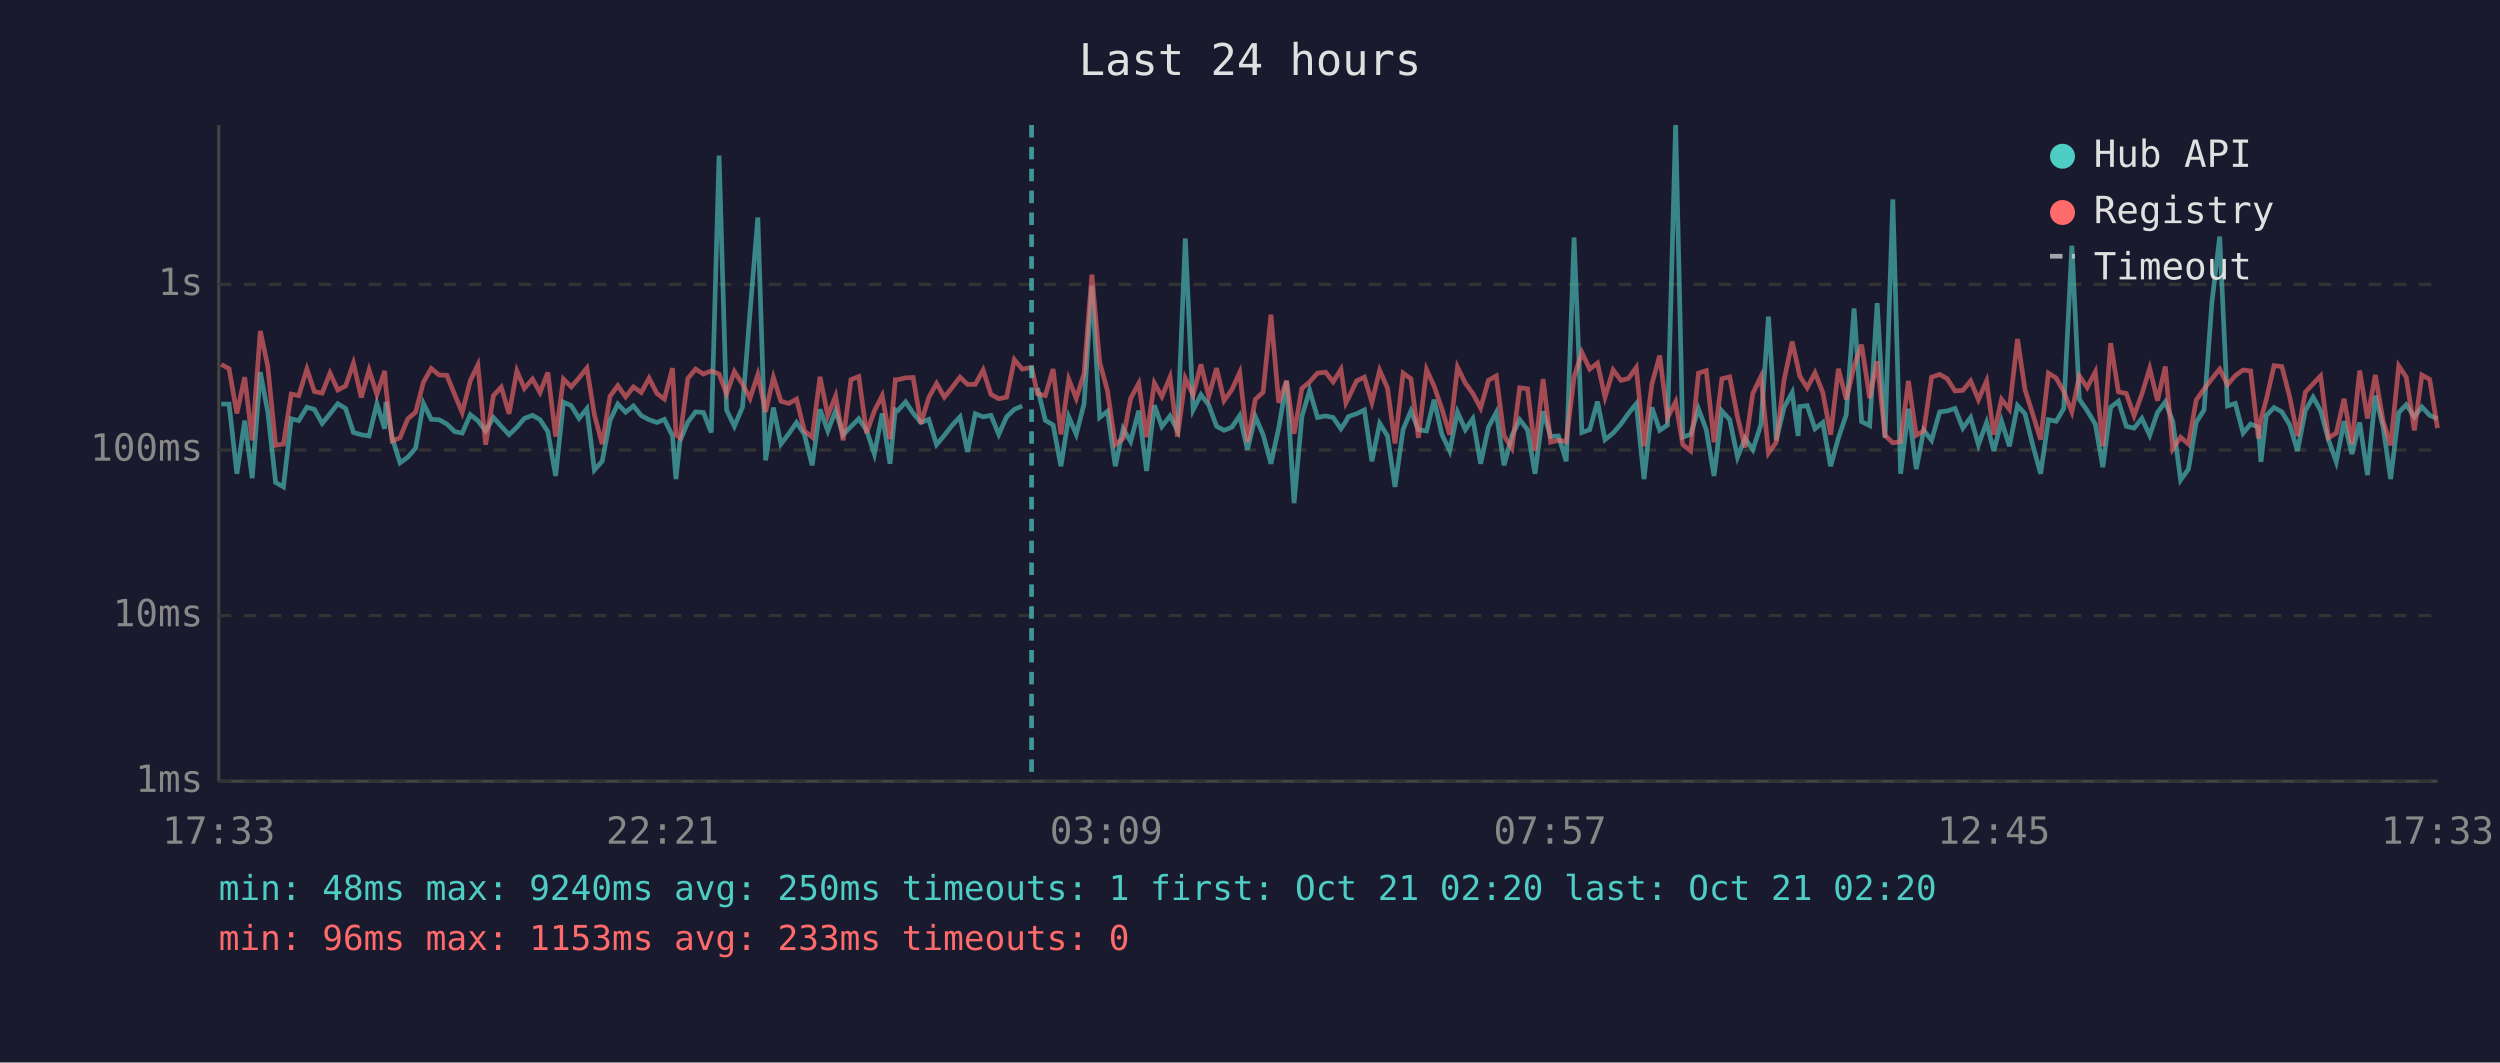
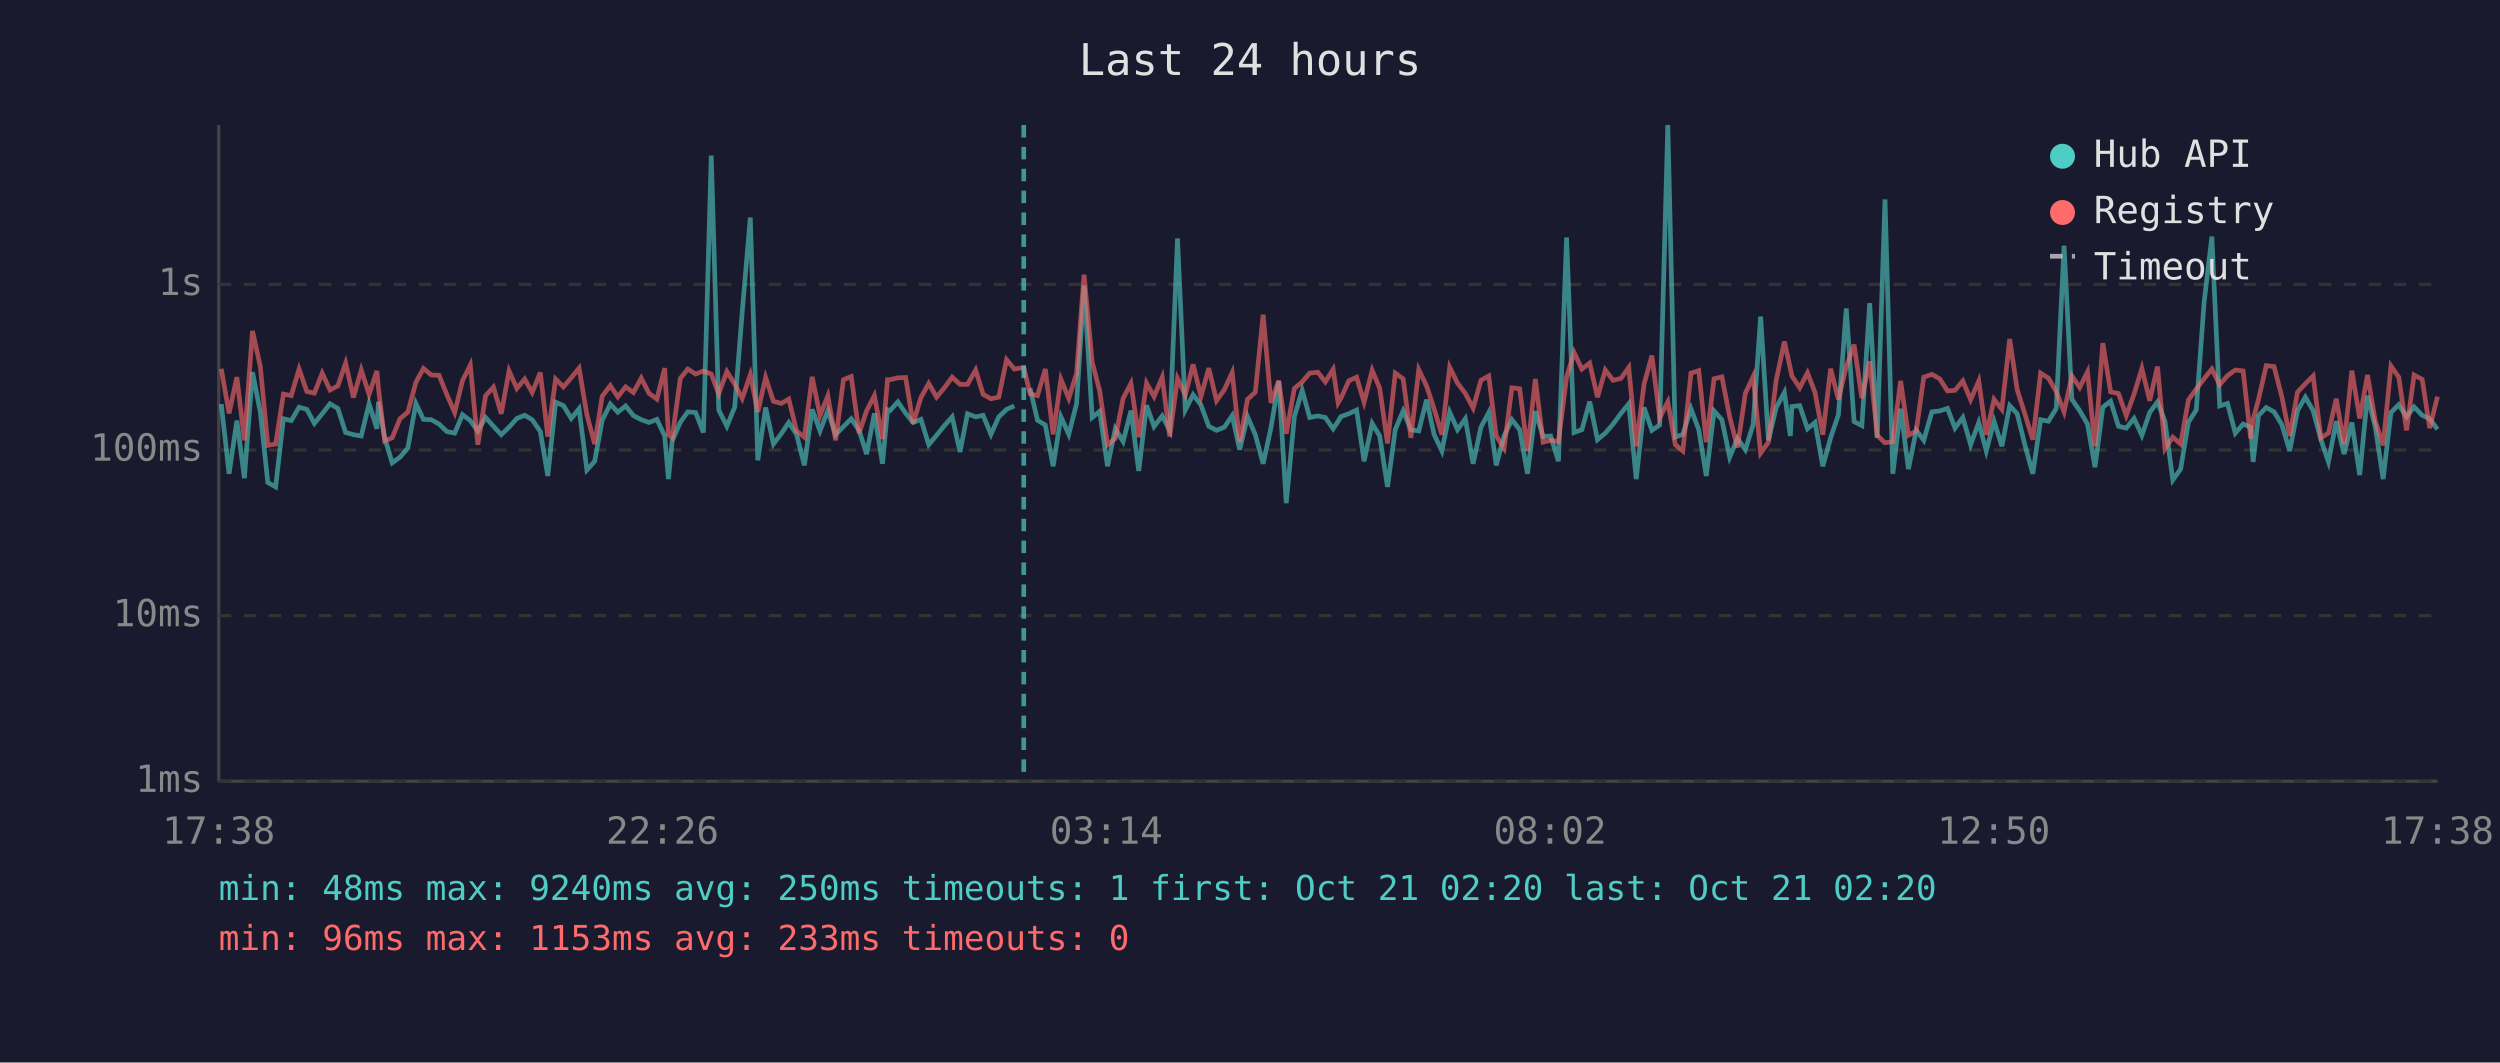
<svg xmlns="http://www.w3.org/2000/svg" viewBox="0 0 800 340" font-family="monospace" font-size="12">
  <rect width="800" height="340" fill="#1a1a2e" />
  <text x="400" y="24" fill="#e0e0e0" font-size="14" text-anchor="middle">Last 24 hours</text>
  <line x1="70" y1="40" x2="70" y2="250" stroke="#444" stroke-width="1" />
  <line x1="70" y1="250" x2="780" y2="250" stroke="#444" stroke-width="1" />
  <line x1="70" y1="250" x2="780" y2="250" stroke="#333" stroke-width="1" stroke-dasharray="4" />
  <text x="65" y="250" fill="#888" text-anchor="end" dominant-baseline="middle">1ms</text>
  <line x1="70" y1="197" x2="780" y2="197" stroke="#333" stroke-width="1" stroke-dasharray="4" />
  <text x="65" y="197" fill="#888" text-anchor="end" dominant-baseline="middle">10ms</text>
  <line x1="70" y1="144" x2="780" y2="144" stroke="#333" stroke-width="1" stroke-dasharray="4" />
  <text x="65" y="144" fill="#888" text-anchor="end" dominant-baseline="middle">100ms</text>
  <line x1="70" y1="91" x2="780" y2="91" stroke="#333" stroke-width="1" stroke-dasharray="4" />
  <text x="65" y="91" fill="#888" text-anchor="end" dominant-baseline="middle">1s</text>
-   <text x="70" y="270" fill="#888" text-anchor="middle">17:33</text>
-   <text x="212" y="270" fill="#888" text-anchor="middle">22:21</text>
-   <text x="354" y="270" fill="#888" text-anchor="middle">03:09</text>
-   <text x="496" y="270" fill="#888" text-anchor="middle">07:57</text>
-   <text x="638" y="270" fill="#888" text-anchor="middle">12:45</text>
-   <text x="780" y="270" fill="#888" text-anchor="middle">17:33</text>
-   <polyline points="70.8,129.3 73.3,129.3 75.8,151.6 78.3,134.6 80.7,153.0 83.3,119.1 85.7,131.9 88.2,154.4 90.7,155.8 93.2,134.0 95.6,134.6 98.2,130.3 100.6,131.0 103.1,135.5 105.6,132.4 108.1,129.2 110.6,130.7 113.1,138.4 115.6,139.1 118.1,139.5 120.6,129.2 123.1,137.2 123.5,128.6 125.5,140.1 128.0,148.1 130.5,146.3 133.0,143.4 135.5,129.1 138.0,134.2 140.5,134.3 143.0,135.7 145.5,138.1 147.9,138.6 150.5,132.7 152.9,134.6 155.4,137.9 157.9,133.6 160.4,136.4 162.9,139.1 165.4,136.7 167.8,133.9 170.4,132.9 172.8,134.3 175.3,138.1 177.8,152.3 180.3,128.7 182.8,129.8 185.3,133.9 187.8,130.8 190.2,150.4 192.7,147.6 195.2,134.5 197.7,129.3 200.2,131.9 202.7,129.9 205.2,133.0 207.7,134.3 210.2,135.2 212.6,134.2 215.2,139.5 216.3,153.3 217.6,141.1 220.1,135.1 222.6,131.8 225.1,132.0 227.6,138.4 230.1,49.8 232.5,131.2 235.0,136.4 237.6,130.3 240.0,100.0 242.5,69.6 245.0,147.3 247.5,130.4 249.9,142.1 252.4,138.8 254.9,135.2 257.4,139.0 259.9,148.9 262.4,131.0 264.9,137.9 267.4,131.4 269.8,139.1 272.3,136.5 274.8,134.0 277.3,137.7 279.8,145.3 282.3,132.3 284.8,148.4 286.5,131.1 287.3,131.4 289.8,128.6 292.2,132.2 294.7,135.2 297.2,134.2 299.7,142.3 302.2,139.3 304.6,136.2 307.2,133.4 309.6,144.6 312.1,132.4 314.6,133.4 317.1,132.9 319.6,139.0 322.1,133.4 324.6,131.0 327.1,129.9" fill="none" stroke="#4ecdc4" stroke-width="1.5" opacity="0.6" />
-   <polyline points="332.0,124.2 334.5,134.5 337.0,136.0 339.5,149.2 342.0,133.4 344.4,139.0 346.9,129.2 349.4,91.4 351.9,133.6 354.4,131.6 356.9,149.2 359.4,137.2 361.8,141.3 364.4,131.4 366.9,150.7 369.4,129.7 371.8,136.5 374.4,133.1 376.8,137.7 379.3,76.3 381.8,131.2 384.3,126.3 386.8,129.6 389.3,136.4 391.7,137.7 394.2,136.7 396.7,133.0 399.2,143.9 401.7,133.3 404.2,139.1 406.7,148.4 409.2,136.9 411.7,122.0 414.1,161.0 416.6,133.3 419.1,124.9 421.6,133.6 424.2,133.1 426.6,133.6 429.1,137.2 430.7,134.8 431.5,133.3 434.1,132.4 436.6,131.2 439.0,147.6 441.5,135.5 444.0,139.5 446.4,155.8 449.0,137.4 451.5,131.5 453.9,137.5 456.5,137.9 458.9,127.9 461.4,139.0 463.9,144.3 466.4,131.9 468.9,137.5 471.3,134.0 473.8,148.4 476.3,136.7 478.8,132.0 481.3,148.9 483.8,139.5 486.3,134.3 488.8,137.5 491.2,151.6 493.8,131.6 496.2,139.7 498.7,139.5 501.2,147.6 503.7,76.0 506.2,138.4 508.7,137.5 511.2,128.5 513.6,140.7 516.2,138.6 518.7,135.7 521.1,132.3 523.6,129.2 526.1,153.3 528.6,130.4 531.1,137.7 533.6,136.0 536.2,40.0 538.5,139.9 541.0,139.0 543.5,130.8 546.0,137.5 548.5,152.3 551.0,131.5 553.5,134.3 556.0,146.3 558.4,140.3 560.9,143.9 563.5,135.9 565.9,101.3 568.4,140.9 570.9,130.4 573.5,125.6 575.4,139.5 575.9,130.1 578.3,129.8 580.8,137.2 583.3,135.2 585.8,149.2 588.3,140.1 590.8,132.7 593.3,98.7 595.7,134.9 598.3,136.2 600.7,97.0 603.2,140.1 605.7,63.8 608.2,151.6 610.7,130.8 613.2,150.1 615.6,137.7 618.1,140.9 620.7,131.8 623.1,131.5 625.6,130.7 628.1,137.0 630.6,133.6 633.1,142.3 635.7,135.2 638.0,144.3 640.5,134.8 643.0,142.8 645.6,129.8 648.0,132.4 650.5,142.5 653.0,151.6 655.5,134.3 658.0,134.8 660.4,130.7 663.0,78.6 665.4,127.8 667.9,131.4 670.5,135.7 672.9,149.5 675.4,130.3 677.9,128.4 680.4,136.4 682.9,137.0 685.4,133.9 687.9,139.3 690.4,132.0 692.9,128.6 695.3,134.9 697.8,153.6 700.3,150.1 702.8,135.1 705.3,131.2 707.8,96.9 710.3,75.7 712.8,129.9 715.3,129.1 717.8,138.6 720.2,135.7 722.7,136.7 723.5,147.8 725.2,133.0 727.7,130.4 730.2,131.8 732.7,135.9 735.2,144.3 737.7,131.4 740.2,127.1 742.6,131.4 745.1,140.7 747.6,147.8 750.1,134.8 752.6,145.3 755.1,135.2 757.6,152.0 760.1,126.6 762.6,136.7 765.0,153.3 767.6,132.0 770.0,129.5 772.6,133.4 775.0,130.2 777.5,132.9 780.0,134.0" fill="none" stroke="#4ecdc4" stroke-width="1.5" opacity="0.6" />
-   <polyline points="70.8,116.6 73.3,118.0 75.8,132.3 78.3,120.7 80.7,140.9 83.3,105.9 85.7,117.3 88.2,142.5 90.7,142.1 93.2,126.1 95.6,126.6 98.2,118.1 100.6,125.3 103.1,125.8 105.6,119.4 108.1,124.8 110.6,123.5 113.1,116.2 115.6,127.2 118.1,118.4 120.6,126.2 123.1,118.7 123.5,124.2 125.5,141.1 128.0,140.1 130.5,134.0 133.0,131.9 135.5,122.3 138.0,117.9 140.5,120.0 143.0,120.1 145.5,126.3 147.9,132.0 150.5,121.8 152.9,116.8 155.4,142.3 157.9,126.6 160.4,123.9 162.9,132.4 165.4,118.7 167.8,124.3 170.4,121.3 172.8,125.6 175.3,119.2 177.8,139.7 180.3,121.3 182.8,123.8 185.3,120.9 187.8,117.8 190.2,132.7 192.7,142.1 195.2,126.8 197.7,123.4 200.2,127.0 202.7,123.8 205.2,125.6 207.7,121.0 210.2,125.9 212.6,127.7 215.2,117.8 216.3,139.1 217.6,140.1 220.1,121.1 222.6,118.1 225.1,119.7 227.6,118.7 230.1,119.7 232.5,126.0 235.0,118.9 237.6,122.9 240.0,127.5 242.5,119.9 245.0,131.8 247.5,120.8 249.9,128.4 252.4,129.1 254.9,127.7 257.4,137.9 259.9,139.9 262.4,120.6 264.9,133.0 267.4,126.7 269.8,140.9 272.3,121.5 274.8,120.5 277.3,138.6 279.8,131.5 282.3,126.6 284.8,140.5 286.5,121.5 287.3,121.5 289.8,120.9 292.2,120.8 294.7,135.5 297.2,127.2 299.7,122.7 302.2,127.1 304.6,124.1 307.2,120.7 309.6,123.0 312.1,123.0 314.6,118.4 317.1,126.2 319.6,127.6 322.1,127.1 324.6,115.1 327.1,118.1 330.1,117.6 332.0,126.0 334.5,126.6 337.0,118.1 339.5,139.0 342.0,121.4 344.4,127.5 346.9,119.5 349.4,87.9 351.9,115.9 354.4,125.1 356.9,142.3 359.4,140.3 361.8,127.5 364.4,122.7 366.9,139.9 369.4,122.6 371.8,126.9 374.4,120.7 376.8,139.7 379.3,121.1 381.8,126.4 384.3,116.6 386.8,126.9 389.3,117.8 391.7,128.2 394.2,124.7 396.7,119.2 399.2,141.5 401.7,127.8 404.2,125.5 406.7,100.7 409.2,128.9 411.7,121.8 414.1,138.8 416.6,124.3 419.1,122.2 421.6,119.4 424.2,119.1 426.6,122.2 429.1,118.2 430.7,128.9 431.5,127.4 434.1,121.9 436.6,120.7 439.0,128.7 441.5,118.5 444.0,124.2 446.4,141.9 449.0,119.4 451.5,121.2 453.9,140.1 456.5,118.3 458.9,123.5 461.4,130.8 463.9,139.1 466.4,117.5 468.9,122.6 471.3,125.9 473.8,130.6 476.3,121.7 478.8,120.3 481.3,139.5 483.8,143.4 486.3,124.1 488.8,124.4 491.2,144.3 493.8,121.3 496.2,141.5 498.7,140.9 501.2,141.3 503.7,120.7 506.2,112.8 508.7,118.1 511.2,116.2 513.6,127.1 516.2,118.4 518.7,121.7 521.1,121.1 523.6,117.6 526.1,142.8 528.6,122.9 531.1,113.8 533.6,133.7 536.2,128.6 538.5,142.3 541.0,144.3 543.5,119.4 546.0,118.6 548.5,141.5 551.0,121.2 553.5,120.6 556.0,133.4 558.4,143.2 560.9,125.9 563.5,120.5 565.9,145.0 568.4,141.5 570.9,121.6 573.5,109.3 575.4,117.9 575.9,120.3 578.3,124.1 580.8,119.3 583.3,125.6 585.8,139.1 588.3,118.0 590.8,127.8 593.3,117.3 595.7,110.3 598.3,127.4 600.7,115.6 603.2,139.3 605.7,141.7 608.2,141.3 610.7,121.9 613.2,139.3 615.6,137.9 618.1,120.7 620.7,119.8 623.1,121.2 625.6,125.1 628.1,124.9 630.6,121.9 633.1,127.9 635.7,121.9 638.0,139.1 640.5,127.8 643.0,131.0 645.6,108.5 648.0,124.7 650.5,132.6 653.0,140.7 655.5,119.4 658.0,121.0 660.4,125.3 663.0,131.8 665.4,120.3 667.9,124.0 670.5,119.0 672.9,142.8 675.4,109.8 677.9,125.4 680.4,125.9 682.9,133.0 685.4,126.1 687.9,117.9 690.4,128.2 692.9,117.3 695.3,143.6 697.8,139.9 700.3,142.1 702.8,128.0 705.3,124.5 707.8,121.2 710.3,118.1 712.8,123.1 715.3,120.2 717.8,118.4 720.2,118.7 722.7,140.3 723.5,134.2 725.2,127.9 727.7,117.0 730.2,117.3 732.7,127.0 735.2,139.5 737.7,125.5 740.2,122.8 742.6,120.3 745.1,140.1 747.6,138.6 750.1,127.6 752.6,142.1 755.1,118.6 757.6,133.9 760.1,120.0 762.6,134.8 765.0,142.5 767.6,117.1 770.0,120.7 772.6,137.7 775.0,120.0 777.5,121.4 780.0,137.0" fill="none" stroke="#ff6b6b" stroke-width="1.5" opacity="0.6" />
-   <line x1="330.1" y1="40" x2="330.1" y2="250" stroke="#4ecdc4" stroke-width="1.5" stroke-dasharray="4,3" opacity="0.7" />
+   <text x="70" y="270" fill="#888" text-anchor="middle">17:38</text>
+   <text x="212" y="270" fill="#888" text-anchor="middle">22:26</text>
+   <text x="354" y="270" fill="#888" text-anchor="middle">03:14</text>
+   <text x="496" y="270" fill="#888" text-anchor="middle">08:02</text>
+   <text x="638" y="270" fill="#888" text-anchor="middle">12:50</text>
+   <text x="780" y="270" fill="#888" text-anchor="middle">17:38</text>
+   <polyline points="70.8,129.3 73.3,151.6 75.8,134.6 78.2,153.0 80.8,119.1 83.3,131.9 85.7,154.4 88.2,155.8 90.7,134.0 93.2,134.6 95.7,130.3 98.2,131.0 100.6,135.5 103.1,132.4 105.6,129.2 108.1,130.7 110.6,138.4 113.1,139.1 115.6,139.5 118.1,129.2 120.6,137.2 121.1,128.6 123.1,140.1 125.5,148.1 128.0,146.3 130.5,143.4 133.1,129.1 135.5,134.2 138.0,134.3 140.5,135.7 143.0,138.1 145.5,138.6 148.0,132.7 150.5,134.6 152.9,137.9 155.4,133.6 157.9,136.4 160.4,139.1 162.9,136.7 165.4,133.9 167.9,132.9 170.3,134.3 172.9,138.1 175.3,152.3 177.8,128.7 180.3,129.8 182.8,133.9 185.3,130.8 187.8,150.4 190.3,147.6 192.7,134.5 195.3,129.3 197.7,131.9 200.2,129.9 202.7,133.0 205.2,134.3 207.7,135.2 210.2,134.2 212.7,139.5 213.9,153.3 215.1,141.1 217.7,135.1 220.1,131.8 222.6,132.0 225.1,138.4 227.6,49.8 230.0,131.2 232.6,136.4 235.1,130.3 237.5,100.0 240.1,69.6 242.5,147.3 245.0,130.4 247.5,142.1 250.0,138.8 252.4,135.2 254.9,139.0 257.4,148.9 259.9,131.0 262.4,137.9 264.9,131.4 267.4,139.1 269.9,136.5 272.4,134.0 274.9,137.7 277.3,145.3 279.8,132.3 282.4,148.4 284.0,131.1 284.8,131.4 287.3,128.6 289.8,132.2 292.2,135.2 294.7,134.2 297.2,142.3 299.7,139.3 302.2,136.2 304.7,133.4 307.2,144.6 309.6,132.4 312.2,133.4 314.6,132.9 317.1,139.0 319.6,133.4 322.1,131.0 324.6,129.9" fill="none" stroke="#4ecdc4" stroke-width="1.5" opacity="0.6" />
+   <polyline points="329.6,124.2 332.0,134.5 334.5,136.0 337.0,149.2 339.5,133.4 342.0,139.0 344.5,129.2 346.9,91.4 349.5,133.6 351.9,131.6 354.4,149.2 356.9,137.2 359.4,141.3 361.9,131.4 364.4,150.7 366.9,129.7 369.3,136.5 371.9,133.1 374.3,137.7 376.8,76.3 379.3,131.2 381.8,126.3 384.3,129.6 386.8,136.4 389.3,137.7 391.8,136.7 394.3,133.0 396.7,143.9 399.2,133.3 401.7,139.1 404.2,148.4 406.7,136.9 409.2,122.0 411.6,161.0 414.2,133.3 416.7,124.9 419.1,133.6 421.7,133.1 424.1,133.6 426.6,137.2 428.2,134.8 429.1,133.3 431.6,132.4 434.1,131.2 436.5,147.6 439.1,135.5 441.5,139.5 444.0,155.8 446.5,137.4 449.0,131.5 451.5,137.5 454.0,137.9 456.5,127.9 458.9,139.0 461.4,144.3 463.9,131.9 466.4,137.5 468.9,134.0 471.4,148.4 473.9,136.7 476.4,132.0 478.8,148.9 481.3,139.5 483.8,134.3 486.3,137.5 488.8,151.6 491.3,131.6 493.8,139.7 496.2,139.5 498.7,147.6 501.3,76.0 503.7,138.4 506.2,137.5 508.7,128.5 511.2,140.7 513.7,138.6 516.2,135.7 518.7,132.3 521.2,129.2 523.6,153.3 526.1,130.4 528.6,137.7 531.1,136.0 533.7,40.0 536.1,139.9 538.5,139.0 541.1,130.8 543.6,137.5 546.0,152.3 548.5,131.5 551.0,134.3 553.5,146.3 556.0,140.3 558.5,143.9 561.0,135.9 563.4,101.3 565.9,140.9 568.4,130.4 571.0,125.6 572.9,139.5 573.4,130.1 575.9,129.8 578.4,137.2 580.8,135.2 583.3,149.2 585.8,140.1 588.3,132.7 590.8,98.7 593.3,134.9 595.8,136.2 598.3,97.0 600.7,140.1 603.2,63.8 605.7,151.6 608.2,130.8 610.7,150.1 613.2,137.7 615.6,140.9 618.2,131.8 620.7,131.5 623.2,130.7 625.6,137.0 628.1,133.6 630.6,142.3 633.2,135.2 635.6,144.3 638.1,134.8 640.6,142.8 643.1,129.8 645.5,132.4 648.0,142.5 650.5,151.6 653.0,134.3 655.5,134.8 658.0,130.7 660.5,78.6 663.0,127.8 665.5,131.4 668.0,135.7 670.4,149.5 672.9,130.3 675.4,128.4 677.9,136.4 680.4,137.0 682.9,133.9 685.4,139.3 687.9,132.0 690.4,128.6 692.8,134.9 695.3,153.6 697.8,150.1 700.3,135.1 702.8,131.2 705.3,96.9 707.8,75.7 710.3,129.9 712.8,129.1 715.3,138.6 717.8,135.7 720.2,136.7 721.0,147.8 722.7,133.0 725.2,130.4 727.7,131.8 730.2,135.9 732.7,144.3 735.2,131.4 737.7,127.1 740.2,131.4 742.7,140.7 745.1,147.8 747.6,134.8 750.1,145.3 752.6,135.2 755.1,152.0 757.6,126.6 760.1,136.7 762.6,153.3 765.1,132.0 767.6,129.5 770.1,133.4 772.5,130.2 775.1,132.9 777.5,134.0 780.0,137.4" fill="none" stroke="#4ecdc4" stroke-width="1.5" opacity="0.6" />
+   <polyline points="70.8,118.0 73.3,132.3 75.8,120.7 78.2,140.9 80.8,105.9 83.3,117.3 85.7,142.5 88.2,142.1 90.7,126.1 93.2,126.6 95.7,118.1 98.2,125.3 100.6,125.8 103.1,119.4 105.6,124.8 108.1,123.5 110.6,116.2 113.1,127.2 115.6,118.4 118.1,126.2 120.6,118.7 121.1,124.2 123.1,141.1 125.5,140.1 128.0,134.0 130.5,131.9 133.1,122.3 135.5,117.9 138.0,120.0 140.5,120.1 143.0,126.3 145.5,132.0 148.0,121.8 150.5,116.8 152.9,142.3 155.4,126.6 157.9,123.9 160.4,132.4 162.9,118.7 165.4,124.3 167.9,121.3 170.3,125.6 172.9,119.2 175.3,139.7 177.8,121.3 180.3,123.8 182.8,120.9 185.3,117.8 187.8,132.7 190.3,142.1 192.7,126.8 195.3,123.4 197.7,127.0 200.2,123.8 202.7,125.6 205.2,121.0 207.7,125.9 210.2,127.7 212.7,117.8 213.9,139.1 215.1,140.1 217.7,121.1 220.1,118.1 222.6,119.7 225.1,118.7 227.6,119.7 230.0,126.0 232.6,118.9 235.1,122.9 237.5,127.5 240.1,119.9 242.5,131.8 245.0,120.8 247.5,128.4 250.0,129.1 252.4,127.7 254.9,137.9 257.4,139.9 259.9,120.6 262.4,133.0 264.9,126.7 267.4,140.9 269.9,121.5 272.4,120.5 274.9,138.6 277.3,131.5 279.8,126.6 282.4,140.5 284.0,121.5 284.8,121.5 287.3,120.9 289.8,120.8 292.2,135.5 294.7,127.2 297.2,122.7 299.7,127.1 302.2,124.1 304.7,120.7 307.2,123.0 309.6,123.0 312.2,118.4 314.6,126.2 317.1,127.6 319.6,127.1 322.1,115.1 324.6,118.1 327.6,117.6 329.6,126.0 332.0,126.6 334.5,118.1 337.0,139.0 339.5,121.4 342.0,127.5 344.5,119.5 346.9,87.9 349.5,115.9 351.9,125.1 354.4,142.3 356.9,140.3 359.4,127.5 361.9,122.7 364.4,139.9 366.9,122.6 369.3,126.9 371.9,120.7 374.3,139.7 376.8,121.1 379.3,126.4 381.8,116.6 384.3,126.9 386.8,117.8 389.3,128.2 391.8,124.7 394.3,119.2 396.7,141.5 399.2,127.8 401.7,125.5 404.2,100.7 406.7,128.9 409.2,121.8 411.6,138.8 414.2,124.3 416.7,122.2 419.1,119.4 421.7,119.1 424.1,122.2 426.6,118.2 428.2,128.9 429.1,127.4 431.6,121.9 434.1,120.7 436.5,128.7 439.1,118.5 441.5,124.2 444.0,141.9 446.5,119.4 449.0,121.2 451.5,140.1 454.0,118.3 456.5,123.5 458.9,130.8 461.4,139.1 463.9,117.5 466.4,122.6 468.9,125.9 471.4,130.6 473.9,121.7 476.4,120.3 478.8,139.5 481.3,143.4 483.8,124.1 486.3,124.4 488.8,144.3 491.3,121.3 493.8,141.5 496.2,140.9 498.7,141.3 501.3,120.7 503.7,112.8 506.2,118.1 508.7,116.2 511.2,127.1 513.7,118.4 516.2,121.7 518.7,121.1 521.2,117.6 523.6,142.8 526.1,122.9 528.6,113.8 531.1,133.7 533.7,128.6 536.1,142.3 538.5,144.3 541.1,119.4 543.6,118.6 546.0,141.5 548.5,121.2 551.0,120.6 553.5,133.4 556.0,143.2 558.5,125.9 561.0,120.5 563.4,145.0 565.9,141.5 568.4,121.6 571.0,109.3 572.9,117.9 573.4,120.3 575.9,124.1 578.4,119.3 580.8,125.6 583.3,139.1 585.8,118.0 588.3,127.8 590.8,117.3 593.3,110.3 595.8,127.4 598.3,115.6 600.7,139.3 603.2,141.7 605.7,141.3 608.2,121.9 610.7,139.3 613.2,137.9 615.6,120.7 618.2,119.8 620.7,121.2 623.2,125.1 625.6,124.9 628.1,121.9 630.6,127.9 633.2,121.9 635.6,139.1 638.1,127.8 640.6,131.0 643.1,108.5 645.5,124.7 648.0,132.6 650.5,140.7 653.0,119.4 655.5,121.0 658.0,125.3 660.5,131.8 663.0,120.3 665.5,124.0 668.0,119.0 670.4,142.8 672.9,109.8 675.4,125.4 677.9,125.9 680.4,133.0 682.9,126.1 685.4,117.9 687.9,128.2 690.4,117.3 692.8,143.6 695.3,139.9 697.8,142.1 700.3,128.0 702.8,124.5 705.3,121.2 707.8,118.1 710.3,123.1 712.8,120.2 715.3,118.4 717.8,118.7 720.2,140.3 721.0,134.2 722.7,127.9 725.2,117.0 727.7,117.3 730.2,127.0 732.7,139.5 735.2,125.5 737.7,122.8 740.2,120.3 742.7,140.1 745.1,138.6 747.6,127.6 750.1,142.1 752.6,118.6 755.1,133.9 757.6,120.0 760.1,134.8 762.6,142.5 765.1,117.1 767.6,120.7 770.1,137.7 772.5,120.0 775.1,121.4 777.5,137.0 780.0,126.9" fill="none" stroke="#ff6b6b" stroke-width="1.5" opacity="0.6" />
+   <line x1="327.6" y1="40" x2="327.6" y2="250" stroke="#4ecdc4" stroke-width="1.5" stroke-dasharray="4,3" opacity="0.7" />
  <circle cx="660" cy="50" r="4" fill="#4ecdc4" />
  <text x="670" y="50" fill="#e0e0e0" dominant-baseline="middle">Hub API</text>
  <circle cx="660" cy="68" r="4" fill="#ff6b6b" />
  <text x="670" y="68" fill="#e0e0e0" dominant-baseline="middle">Registry</text>
  <line x1="656" y1="82" x2="664" y2="82" stroke="#e0e0e0" stroke-width="1.5" stroke-dasharray="4,3" opacity="0.7" />
  <text x="670" y="86" fill="#e0e0e0" dominant-baseline="middle">Timeout</text>
  <text x="70" y="288" fill="#4ecdc4" font-size="11">min: 48ms  max: 9240ms  avg: 250ms  timeouts: 1  first: Oct 21 02:20  last: Oct 21 02:20</text>
  <text x="70" y="304" fill="#ff6b6b" font-size="11">min: 96ms  max: 1153ms  avg: 233ms  timeouts: 0</text>
</svg>
